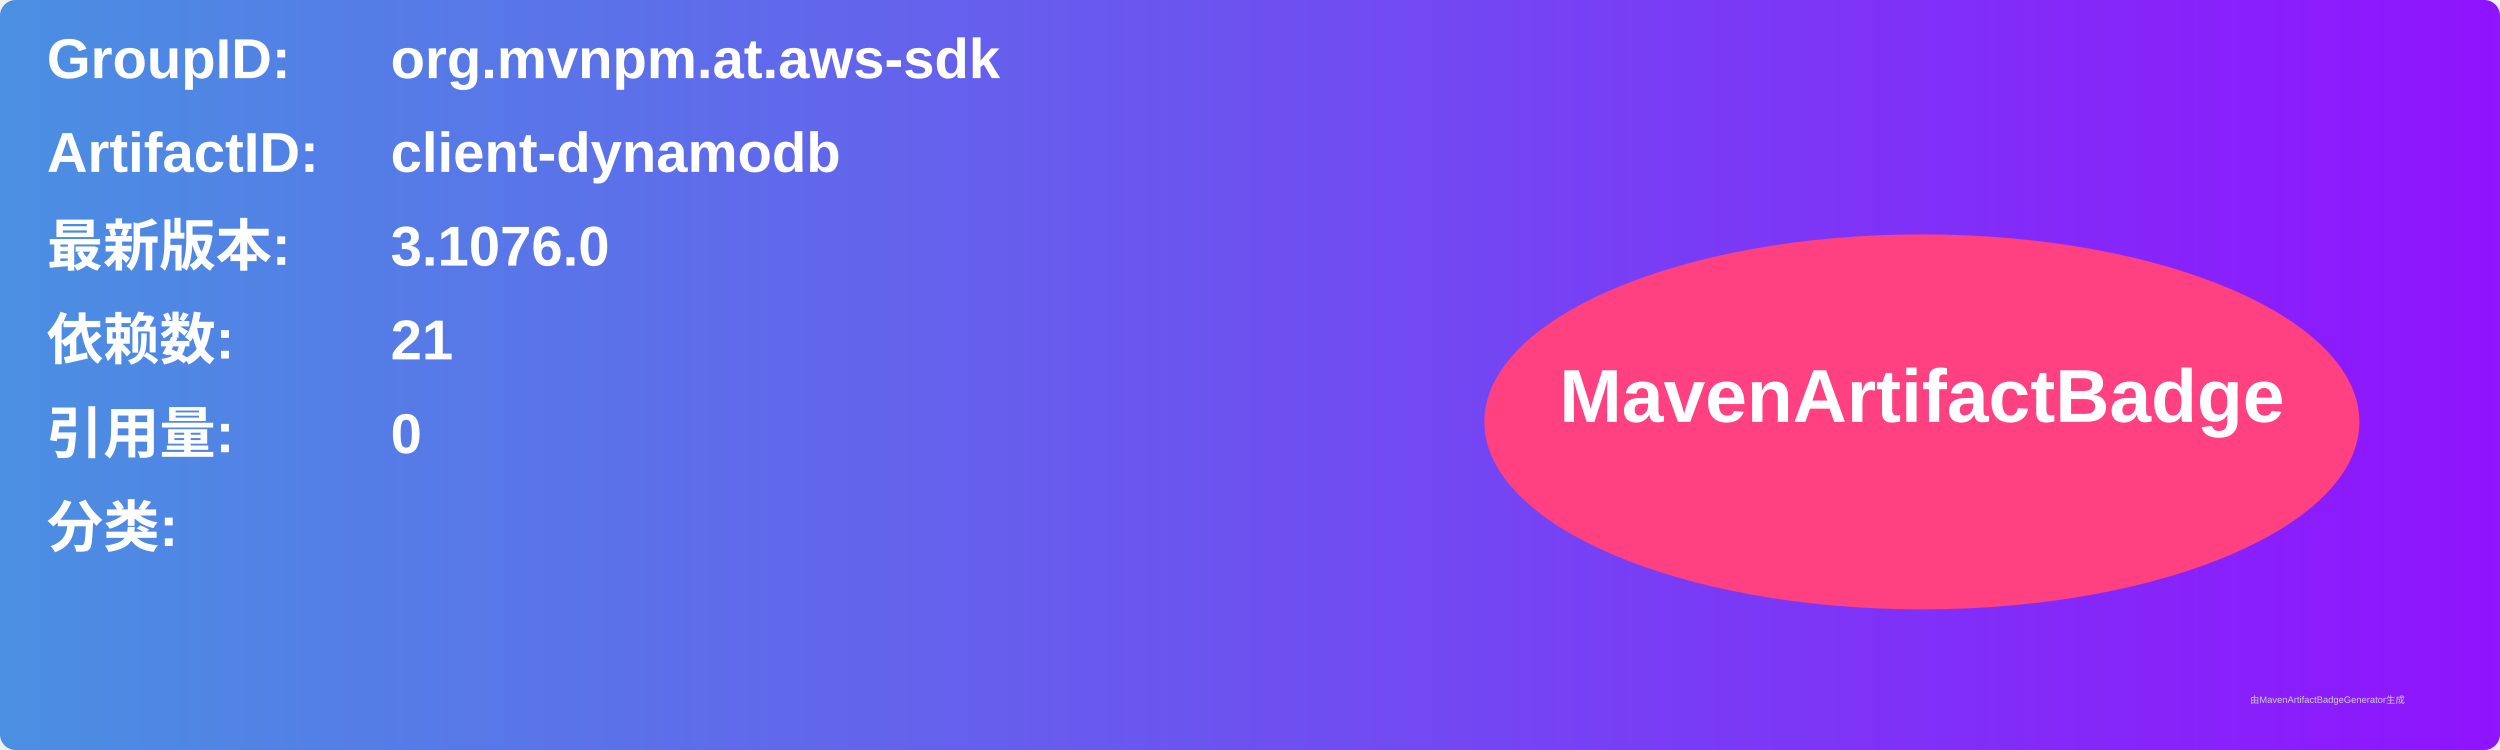
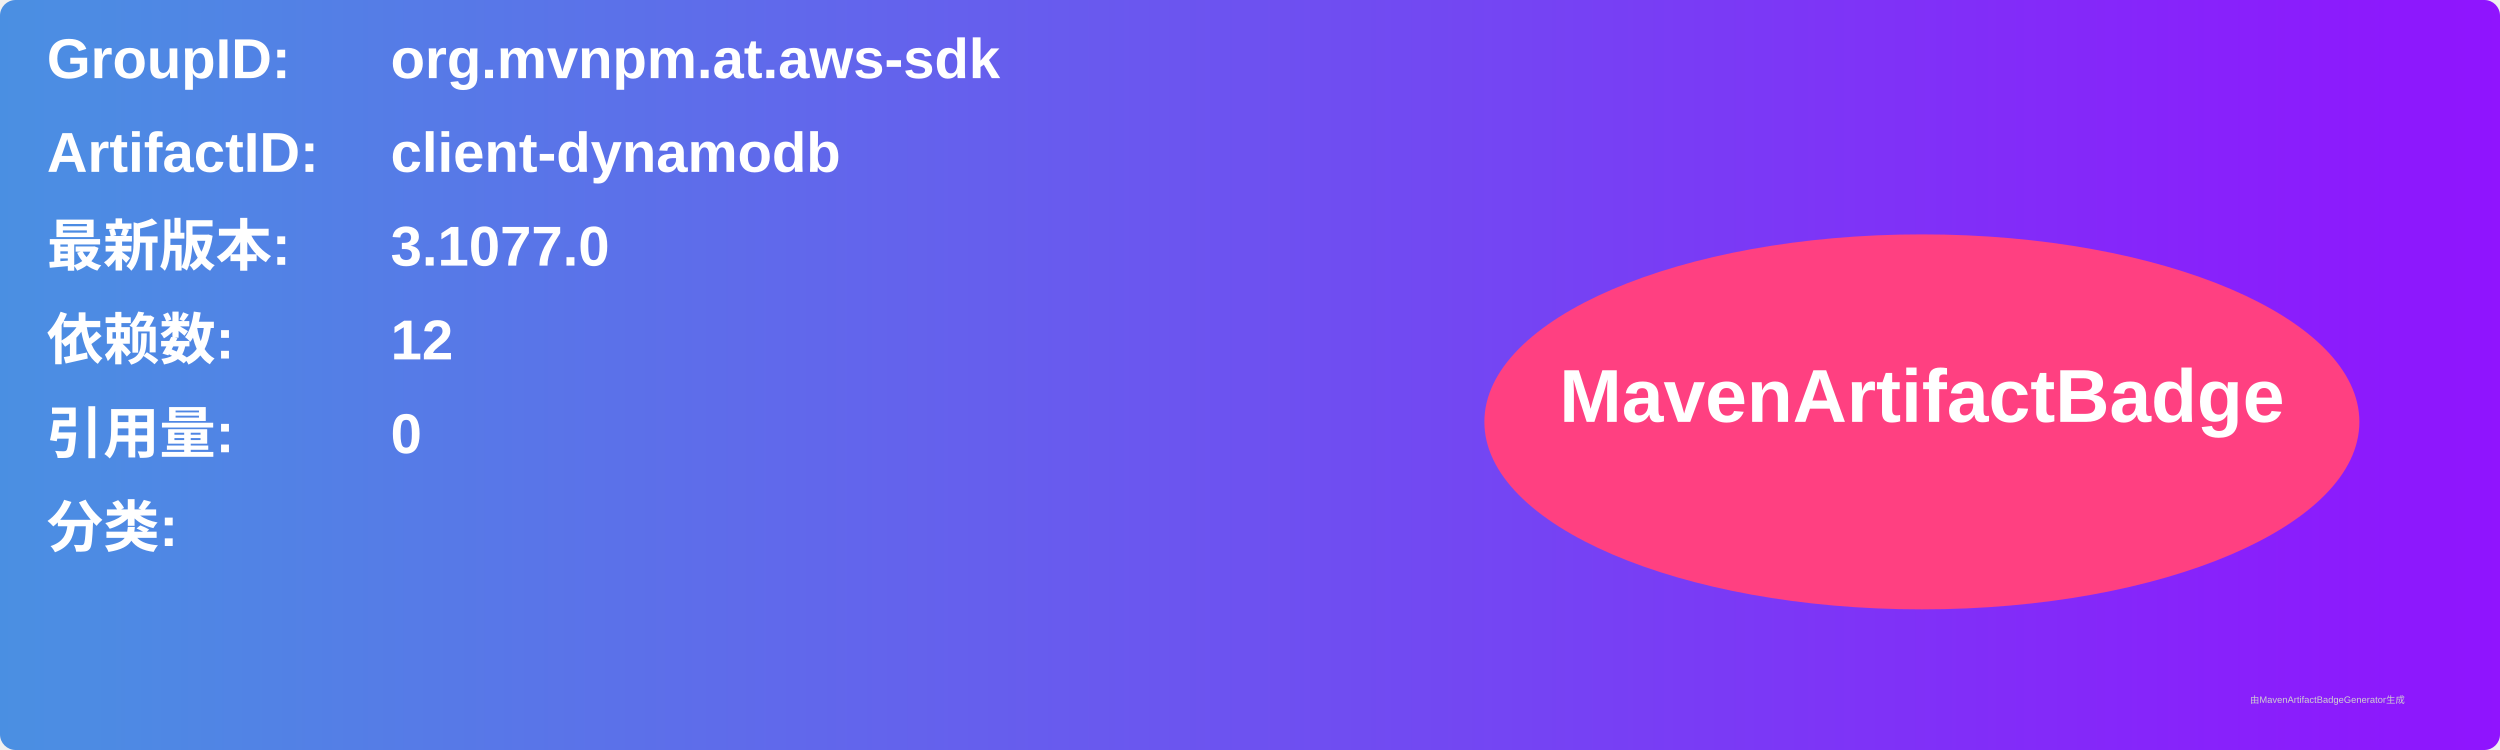
<svg xmlns="http://www.w3.org/2000/svg" width="800" height="240" viewBox="0 0 800 240">
  <linearGradient id="grad" x1="0%" y1="0%" x2="100%" y2="0%">
    <stop offset="0%" stop-color="#4a90e2" />
    <stop offset="100%" stop-color="#9013fe" />
  </linearGradient>
  <rect width="100%" height="100%" rx="5" ry="5" fill="url(#grad)" />
  <g transform="translate(15, 15)">
    <text x="0" y="10" font-family="Arial" font-size="18" fill="white" font-weight="bold" width="260">GroupID:</text>
    <text x="110" y="10" font-family="Arial" font-size="18" fill="white" font-weight="bold" width="460">org.mvnpm.at.aws-sdk</text>
    <text x="0" y="40" font-family="Arial" font-size="18" fill="white" font-weight="bold" width="260">ArtifactID:</text>
    <text x="110" y="40" font-family="Arial" font-size="18" fill="white" font-weight="bold" width="460">client-dynamodb</text>
    <text x="0" y="70" font-family="Arial" font-size="18" fill="white" font-weight="bold">最新版本:</text>
    <text x="110" y="70" font-family="Arial" font-size="18" fill="white" font-weight="bold">
-       <tspan font-weight="bold">3.1076.0</tspan>
+       <tspan font-weight="bold">3.1077.0</tspan>
    </text>
    <text x="0" y="100" font-family="Arial" font-size="18" fill="white" font-weight="bold">依赖数: </text>
    <text x="110" y="100" font-family="Arial" font-size="18" fill="white">
-       <tspan font-weight="bold">21</tspan>
+       <tspan font-weight="bold">12</tspan>
    </text>
    <text x="0" y="130" font-family="Arial" font-size="18" fill="white" font-weight="bold">引用量: </text>
    <text x="110" y="130" font-family="Arial" font-size="18" fill="white">
      <tspan font-weight="bold">0</tspan>
    </text>
    <text x="0" y="160" font-family="Arial" font-size="18" fill="white" font-weight="bold">分类:</text>
    <text x="10" y="190" font-family="Arial" font-size="10" fill="white">
      <tspan font-weight="bold" />
    </text>
    <ellipse cx="600" cy="120" rx="140" ry="60" fill="#ff4081" />
    <text x="600" y="120" text-anchor="middle" font-family="Arial" font-size="24" fill="white" font-weight="bold">MavenArtifactBadge</text>
  </g>
  <text x="720" y="225" font-family="Arial" font-size="3" fill="#d0d0d0">由MavenArtifactBadgeGenerator生成</text>
</svg>
